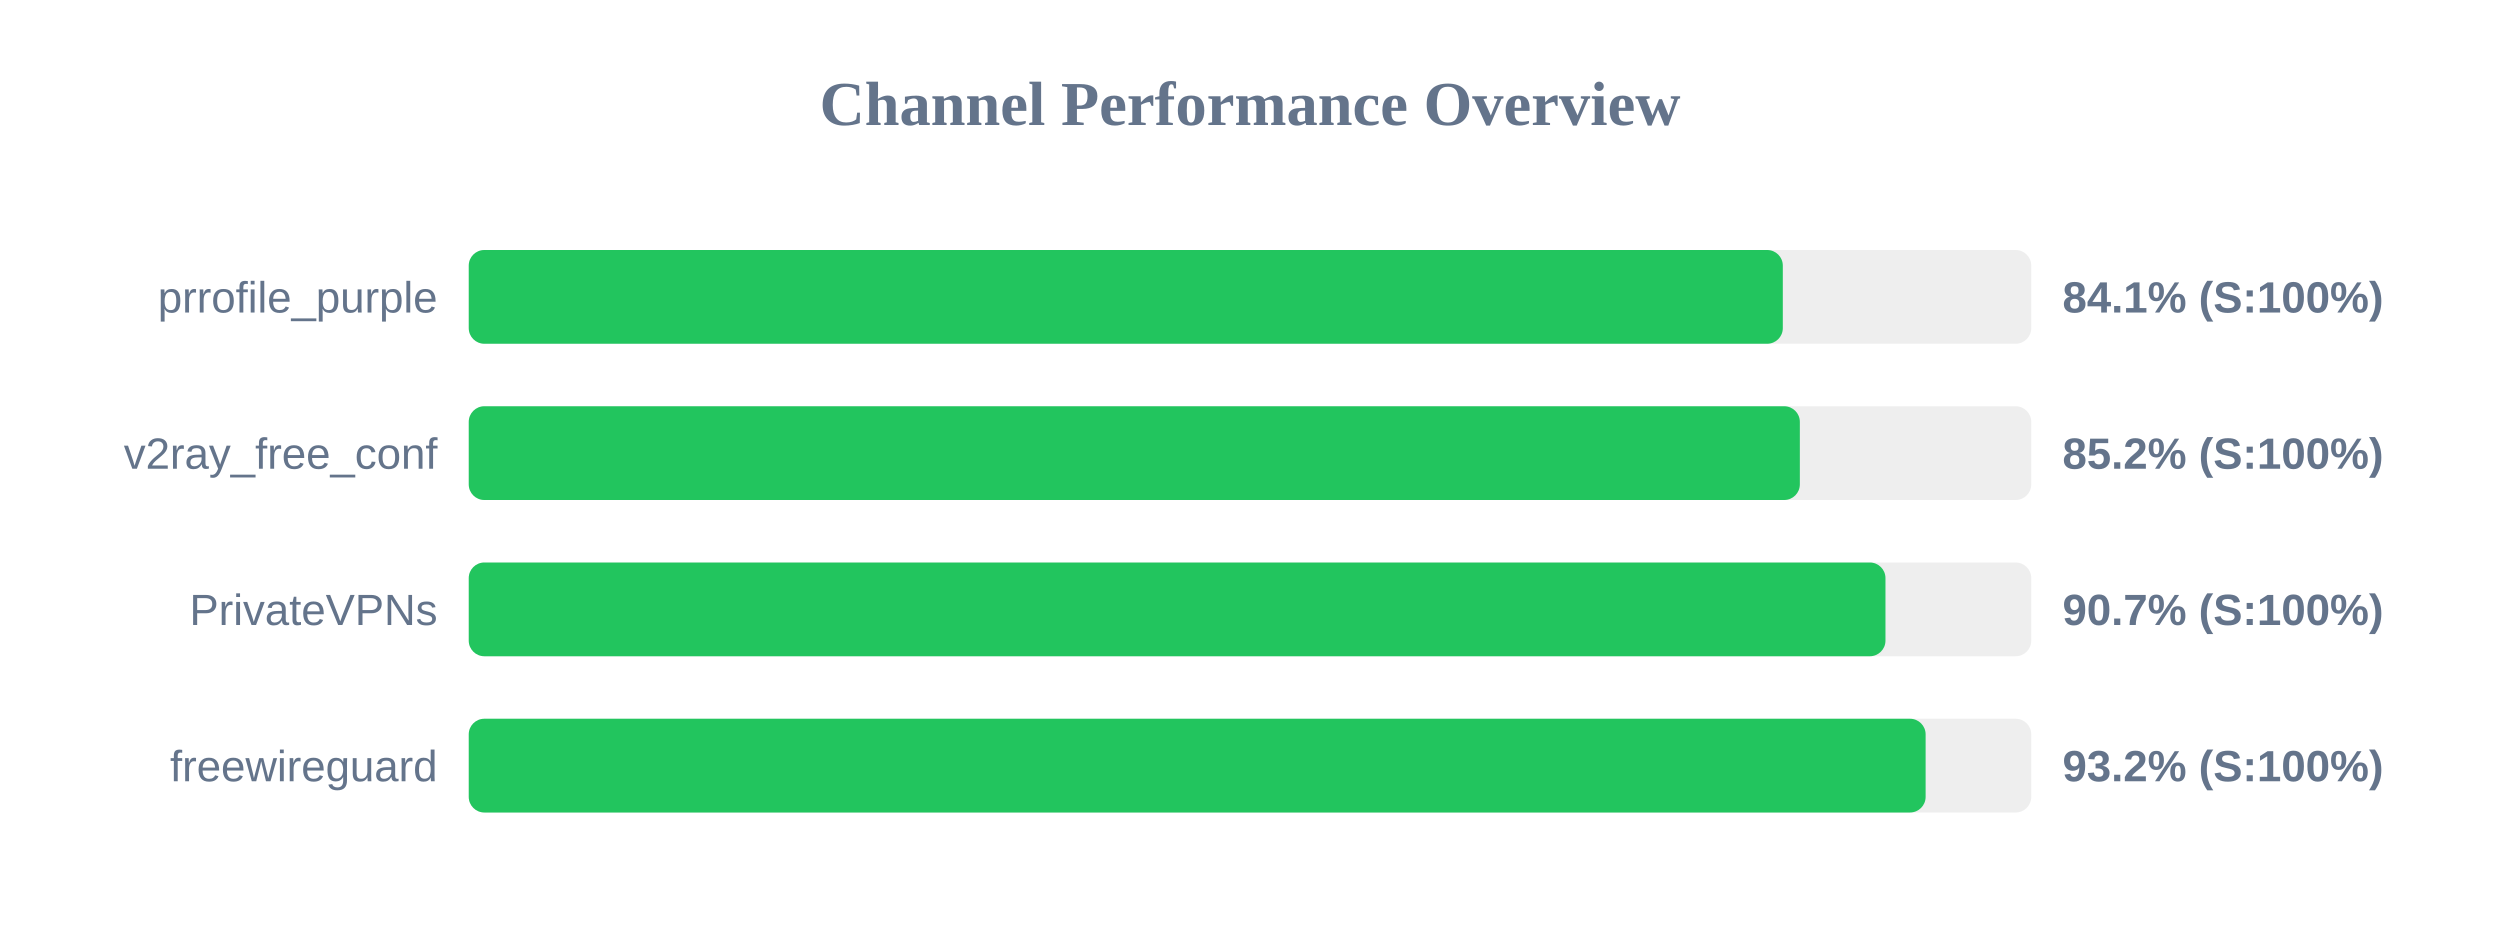
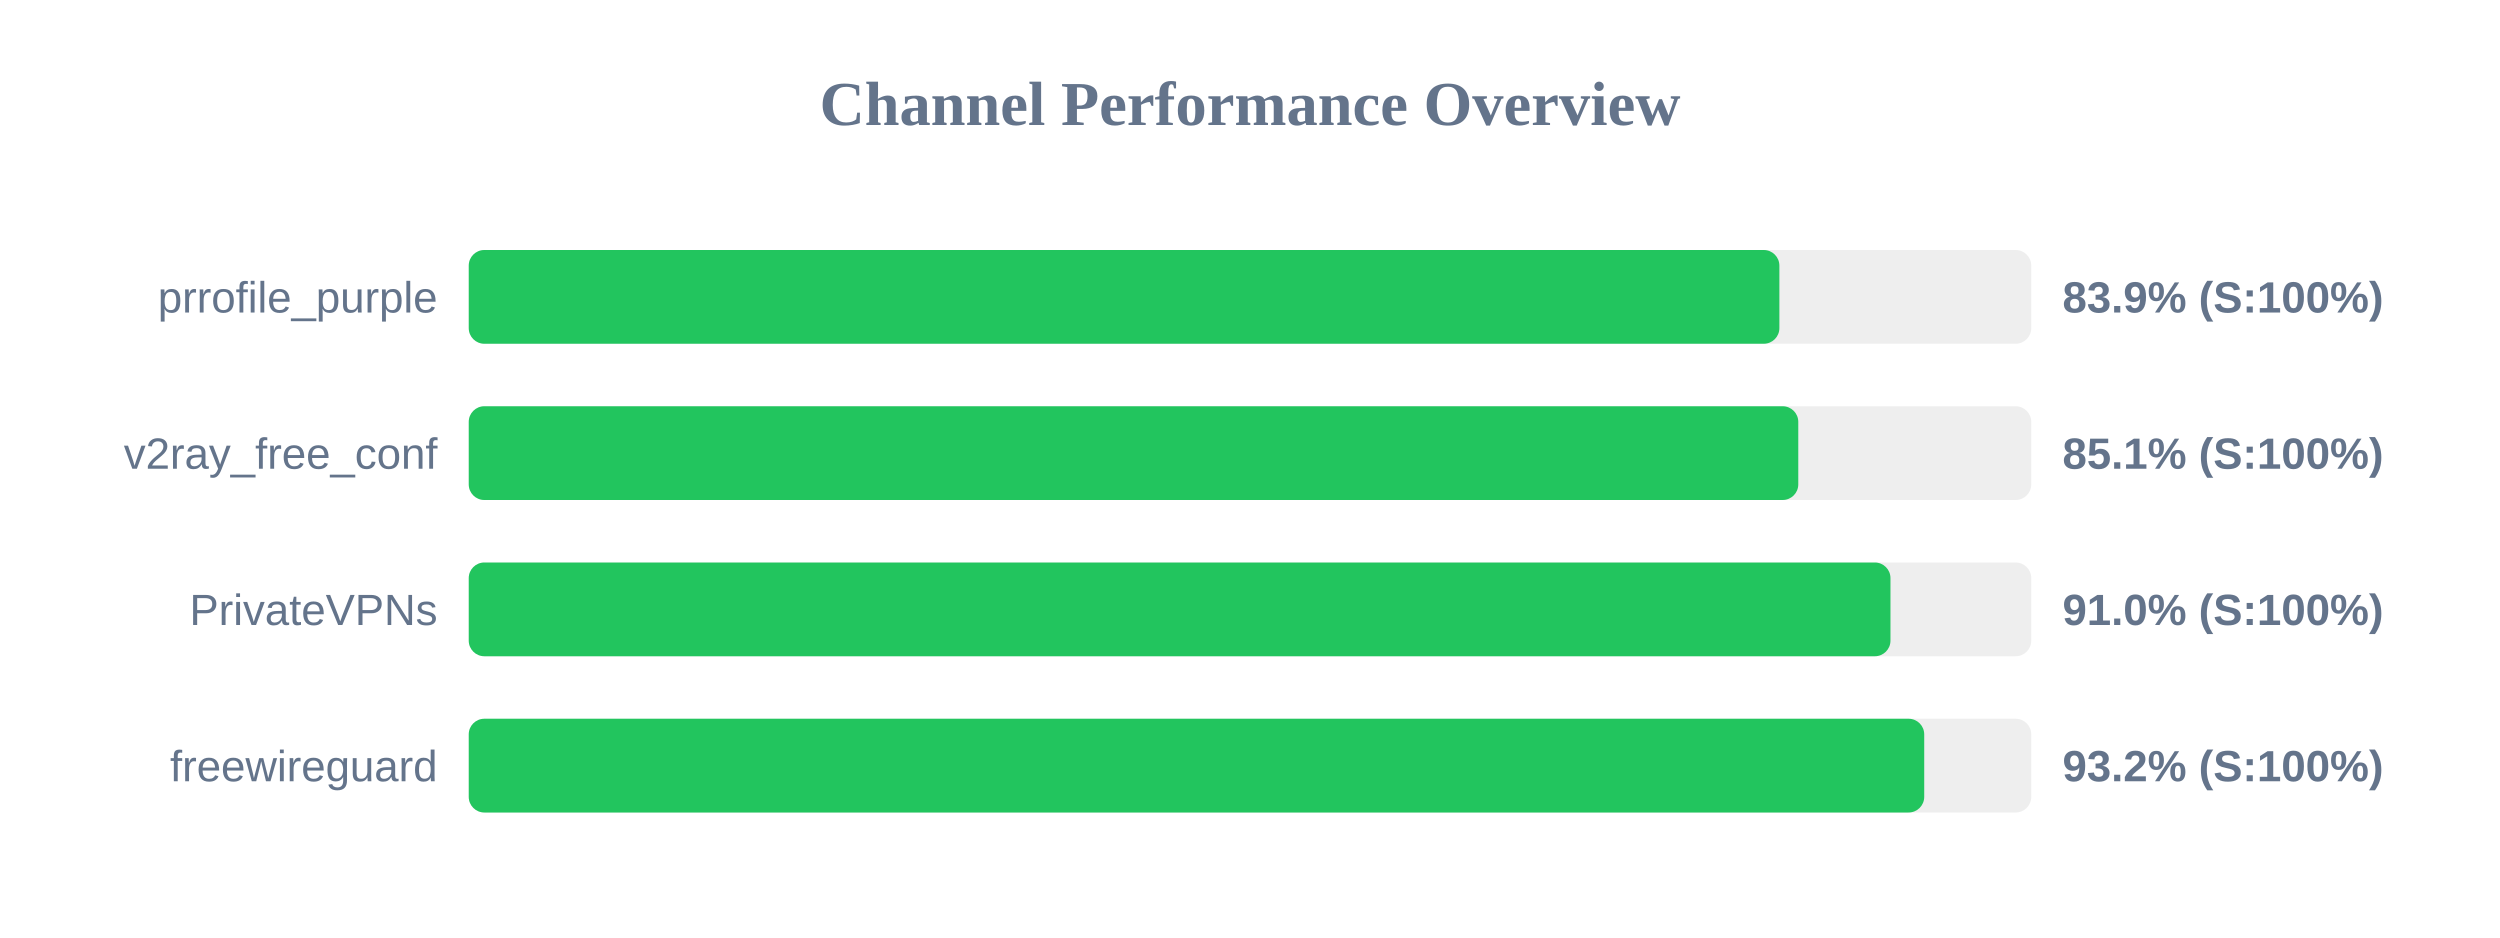
<svg xmlns="http://www.w3.org/2000/svg" width="800" height="300" version="1.1">
  <style>
        .row { font: 14px Arial; fill: #64748b; }
        .score { font: bold 14px Arial; fill: #64748b; }
    </style>
  <text x="400" y="40" text-anchor="middle" font-size="20px" font-weight="bold" fill="#64748b">Channel Performance Overview</text>
  <rect x="150" y="80" width="500" height="30" fill="#eee" rx="5" />
-   <rect x="150" y="80" width="420.5" height="30" fill="#22c55e" rx="5" />
+   <rect x="150" y="80" width="419.4" height="30" fill="#22c55e" rx="5" />
  <text x="140" y="100" text-anchor="end" class="row">prrofile_purple</text>
-   <text x="660" y="100" text-anchor="start" class="score">84.1% (S:100%)</text>
+   <text x="660" y="100" text-anchor="start" class="score">83.9% (S:100%)</text>
  <rect x="150" y="130" width="500" height="30" fill="#eee" rx="5" />
-   <rect x="150" y="130" width="425.95" height="30" fill="#22c55e" rx="5" />
+   <rect x="150" y="130" width="425.45" height="30" fill="#22c55e" rx="5" />
  <text x="140" y="150" text-anchor="end" class="row">v2ray_free_conf</text>
-   <text x="660" y="150" text-anchor="start" class="score">85.2% (S:100%)</text>
+   <text x="660" y="150" text-anchor="start" class="score">85.1% (S:100%)</text>
  <rect x="150" y="180" width="500" height="30" fill="#eee" rx="5" />
-   <rect x="150" y="180" width="453.35" height="30" fill="#22c55e" rx="5" />
+   <rect x="150" y="180" width="454.95" height="30" fill="#22c55e" rx="5" />
  <text x="140" y="200" text-anchor="end" class="row">PrivateVPNs</text>
-   <text x="660" y="200" text-anchor="start" class="score">90.7% (S:100%)</text>
+   <text x="660" y="200" text-anchor="start" class="score">91.0% (S:100%)</text>
  <rect x="150" y="230" width="500" height="30" fill="#eee" rx="5" />
-   <rect x="150" y="230" width="466.2" height="30" fill="#22c55e" rx="5" />
+   <rect x="150" y="230" width="465.75" height="30" fill="#22c55e" rx="5" />
  <text x="140" y="250" text-anchor="end" class="row">freewireguard</text>
  <text x="660" y="250" text-anchor="start" class="score">93.2% (S:100%)</text>
</svg>
